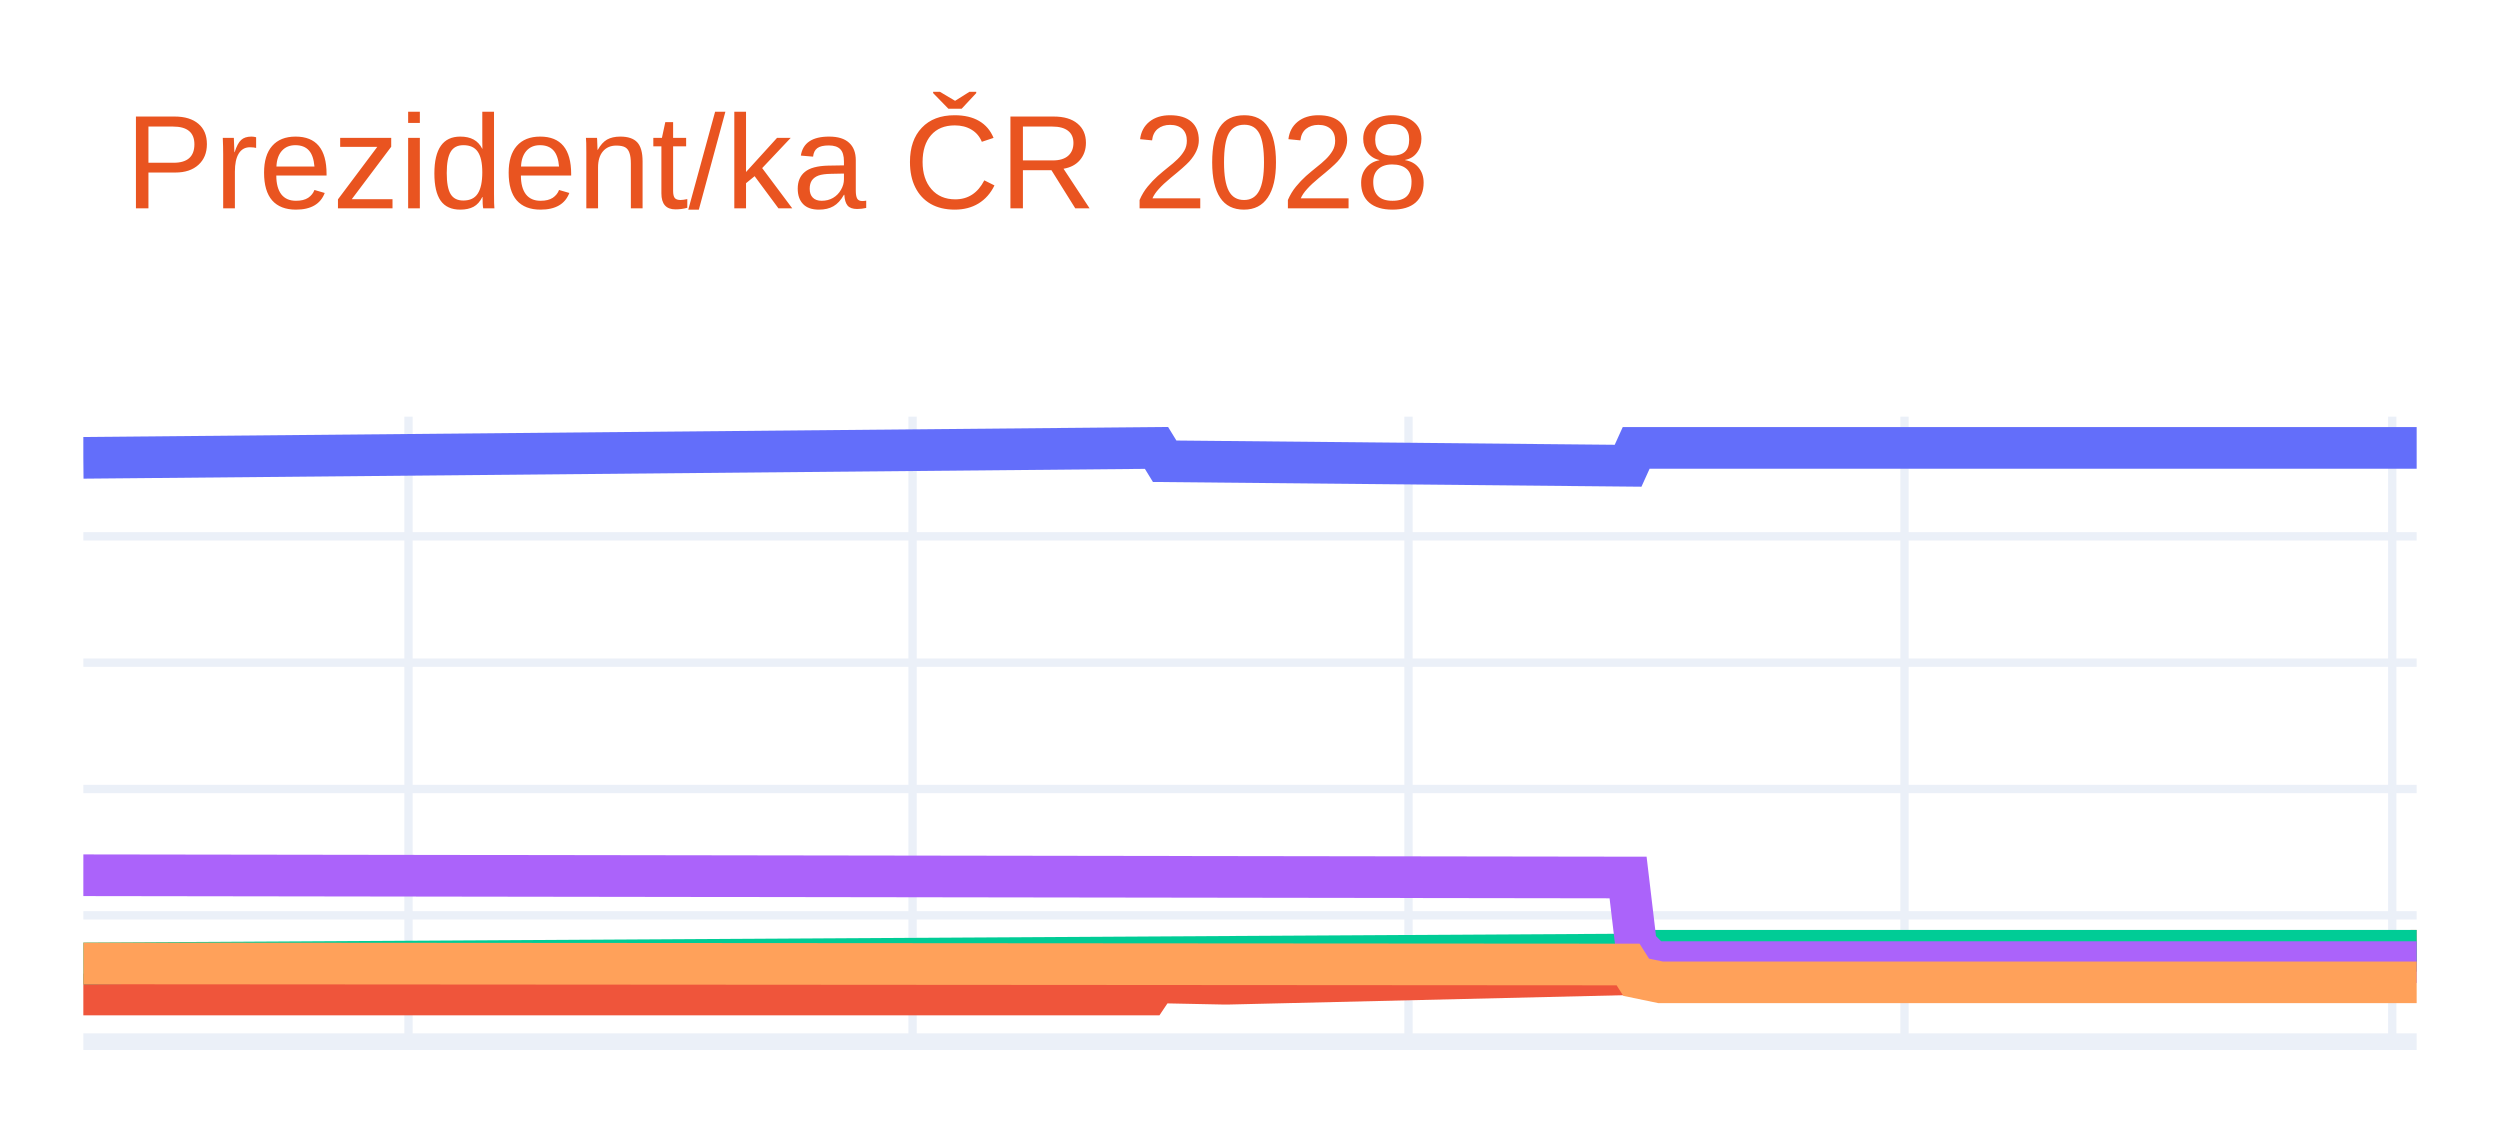
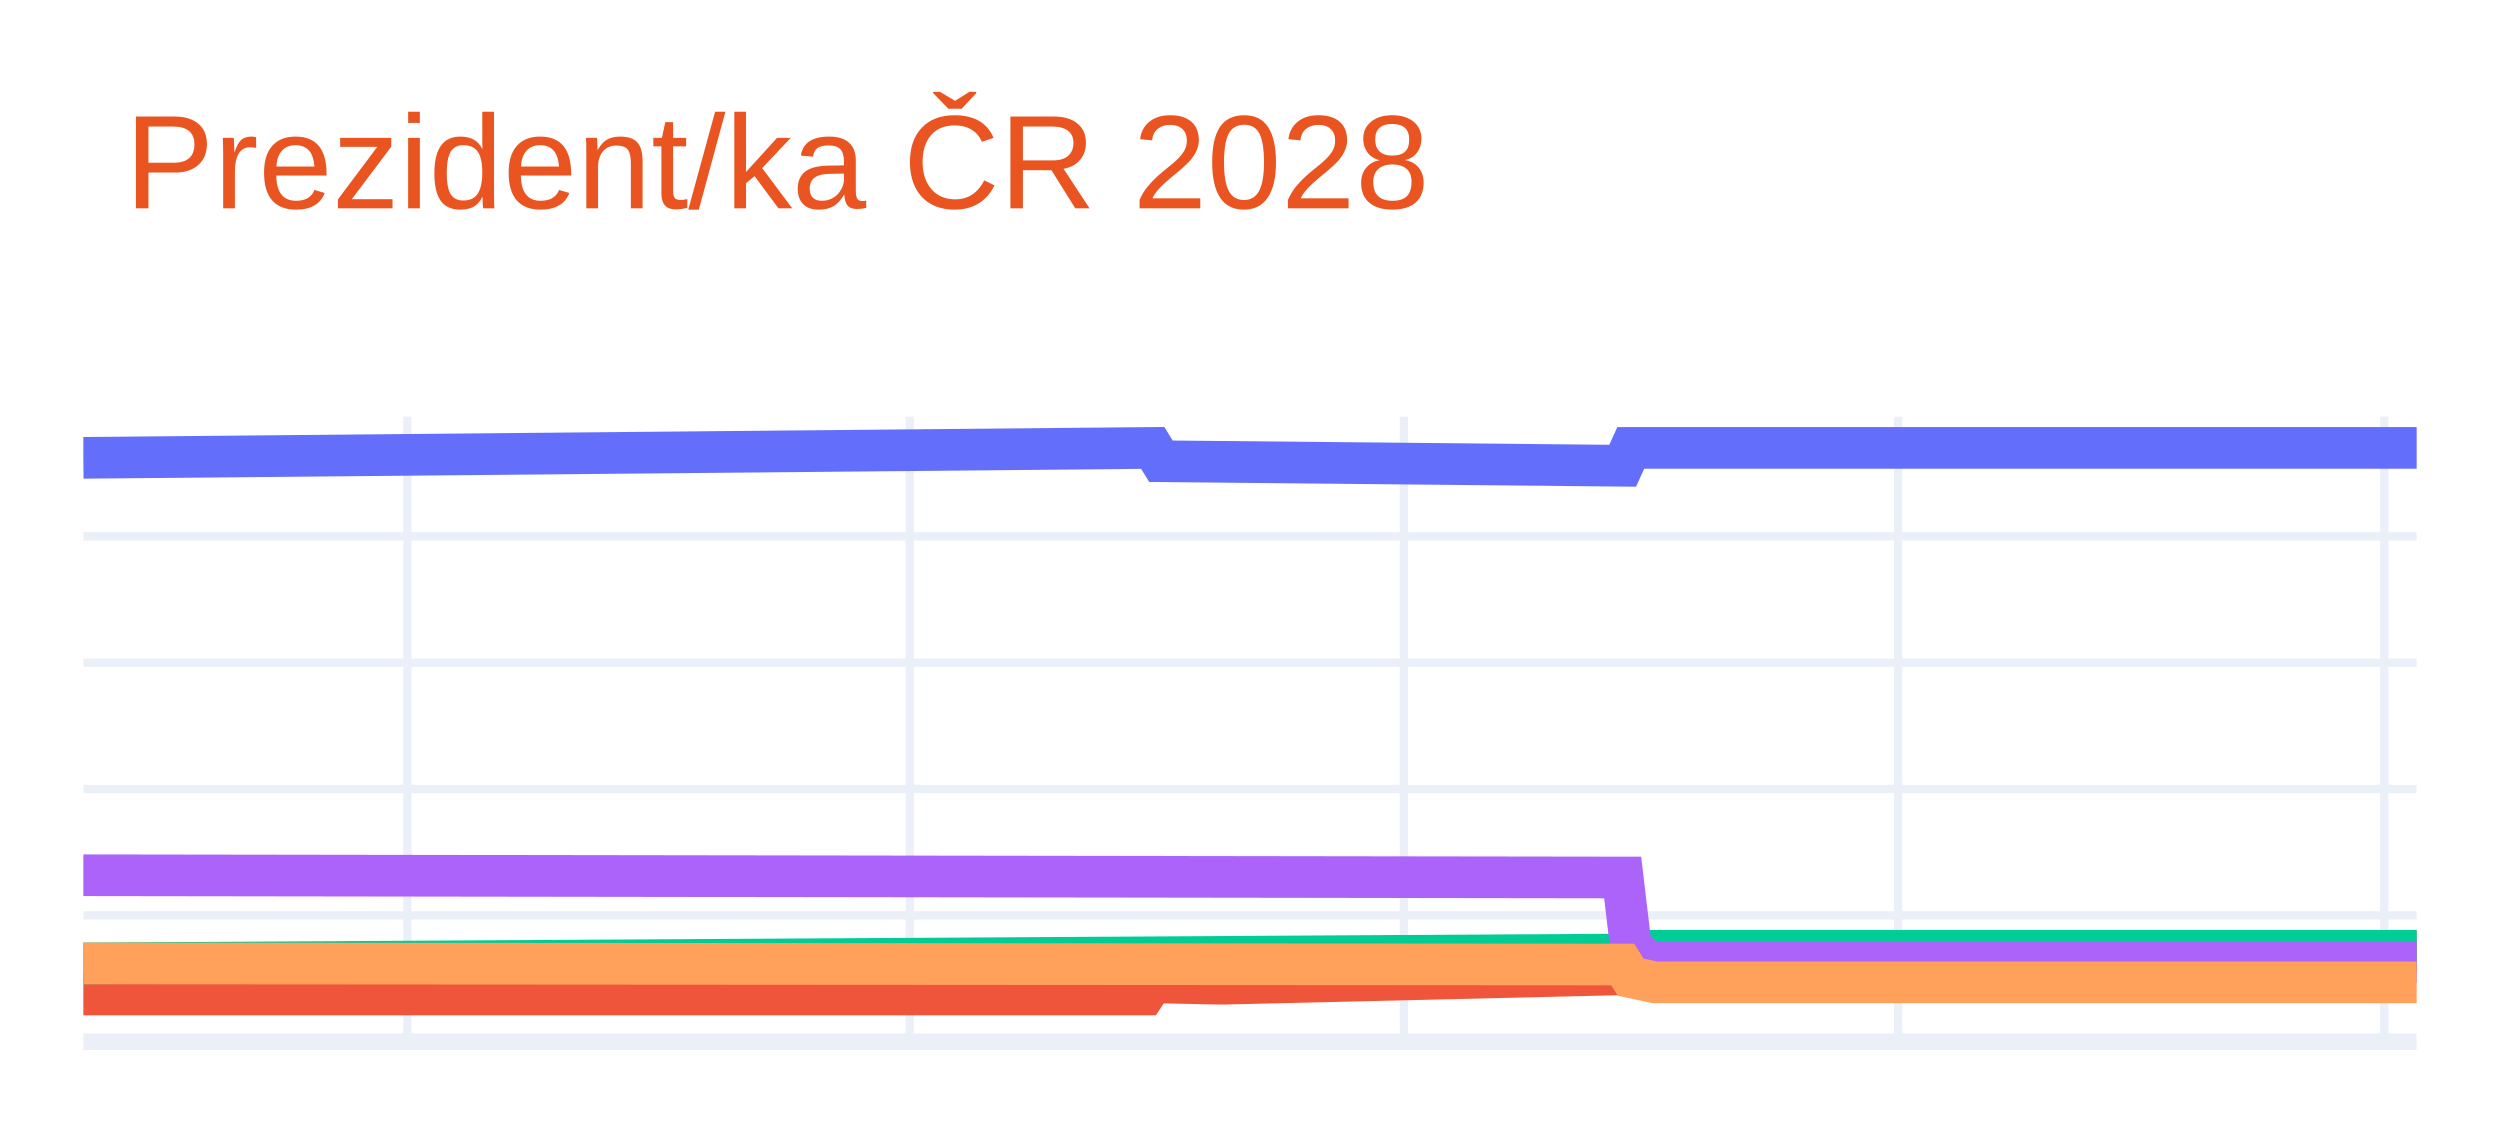
<svg xmlns="http://www.w3.org/2000/svg" class="main-svg" width="300" height="135" style="" viewBox="0 0 300 135">
  <rect x="0" y="0" width="300" height="135" style="fill: rgb(255, 255, 255); fill-opacity: 1;" />
-   <defs id="defs-0b795f">
+   <defs id="defs-aa58a9">
    <g class="clips">
-       <clipPath id="clip0b795fxyplot" class="plotclip">
+       <clipPath id="clipaa58a9xyplot" class="plotclip">
        <rect width="280" height="75" />
      </clipPath>
-       <clipPath class="axesclip" id="clip0b795fx">
+       <clipPath class="axesclip" id="clipaa58a9x">
        <rect x="10" y="0" width="280" height="135" />
      </clipPath>
-       <clipPath class="axesclip" id="clip0b795fy">
+       <clipPath class="axesclip" id="clipaa58a9y">
        <rect x="0" y="50" width="300" height="75" />
      </clipPath>
-       <clipPath class="axesclip" id="clip0b795fxy">
+       <clipPath class="axesclip" id="clipaa58a9xy">
        <rect x="10" y="50" width="280" height="75" />
      </clipPath>
    </g>
    <g class="gradients" />
    <g class="patterns" />
  </defs>
  <g class="bglayer" />
  <g class="layer-below">
    <g class="imagelayer" />
    <g class="shapelayer" />
  </g>
  <g class="cartesianlayer">
    <g class="subplot xy">
      <g class="layer-subplot">
        <g class="shapelayer" />
        <g class="imagelayer" />
      </g>
      <g class="minor-gridlayer">
        <g class="x" />
        <g class="y" />
      </g>
      <g class="gridlayer">
        <g class="x">
-           <path class="xgrid crisp" transform="translate(49.02,0)" d="M0,50v75" style="stroke: rgb(235, 240, 248); stroke-opacity: 1; stroke-width: 1px;" />
-           <path class="xgrid crisp" transform="translate(109.51,0)" d="M0,50v75" style="stroke: rgb(235, 240, 248); stroke-opacity: 1; stroke-width: 1px;" />
-           <path class="xgrid crisp" transform="translate(169.02,0)" d="M0,50v75" style="stroke: rgb(235, 240, 248); stroke-opacity: 1; stroke-width: 1px;" />
-           <path class="xgrid crisp" transform="translate(228.54,0)" d="M0,50v75" style="stroke: rgb(235, 240, 248); stroke-opacity: 1; stroke-width: 1px;" />
-           <path class="xgrid crisp" transform="translate(287.07,0)" d="M0,50v75" style="stroke: rgb(235, 240, 248); stroke-opacity: 1; stroke-width: 1px;" />
+           <path class="xgrid crisp" transform="translate(48.89,0)" d="M0,50v75" style="stroke: rgb(235, 240, 248); stroke-opacity: 1; stroke-width: 1px;" />
+           <path class="xgrid crisp" transform="translate(109.17,0)" d="M0,50v75" style="stroke: rgb(235, 240, 248); stroke-opacity: 1; stroke-width: 1px;" />
+           <path class="xgrid crisp" transform="translate(168.47,0)" d="M0,50v75" style="stroke: rgb(235, 240, 248); stroke-opacity: 1; stroke-width: 1px;" />
+           <path class="xgrid crisp" transform="translate(227.78,0)" d="M0,50v75" style="stroke: rgb(235, 240, 248); stroke-opacity: 1; stroke-width: 1px;" />
+           <path class="xgrid crisp" transform="translate(286.11,0)" d="M0,50v75" style="stroke: rgb(235, 240, 248); stroke-opacity: 1; stroke-width: 1px;" />
        </g>
        <g class="y">
          <path class="ygrid crisp" transform="translate(0,109.84)" d="M10,0h280" style="stroke: rgb(235, 240, 248); stroke-opacity: 1; stroke-width: 1px;" />
          <path class="ygrid crisp" transform="translate(0,94.68)" d="M10,0h280" style="stroke: rgb(235, 240, 248); stroke-opacity: 1; stroke-width: 1px;" />
          <path class="ygrid crisp" transform="translate(0,79.52)" d="M10,0h280" style="stroke: rgb(235, 240, 248); stroke-opacity: 1; stroke-width: 1px;" />
          <path class="ygrid crisp" transform="translate(0,64.36)" d="M10,0h280" style="stroke: rgb(235, 240, 248); stroke-opacity: 1; stroke-width: 1px;" />
        </g>
      </g>
      <g class="zerolinelayer">
        <path class="yzl zl crisp" transform="translate(0,125)" d="M10,0h280" style="stroke: rgb(235, 240, 248); stroke-opacity: 1; stroke-width: 2px;" />
      </g>
      <path class="xlines-below" />
      <path class="ylines-below" />
      <g class="overlines-below" />
      <g class="xaxislayer-below" />
      <g class="yaxislayer-below" />
      <g class="overaxes-below" />
-       <g class="plot" transform="translate(10,50)" clip-path="url(#clip0b795fxyplot)">
+       <g class="plot" transform="translate(10,50)" clip-path="url(#clipaa58a9xyplot)">
        <g class="scatterlayer mlayer">
-           <g class="trace scatter trace8cab04" style="stroke-miterlimit: 2; opacity: 1;">
+           <g class="trace scatter tracebfe0df" style="stroke-miterlimit: 2; opacity: 1;">
            <g class="fills" />
            <g class="errorbars" />
            <g class="lines">
-               <path class="js-line" d="M0,4.94L128.78,3.75L129.76,5.35L185.37,5.89L186.34,3.75L280,3.75" style="vector-effect: none; fill: none; stroke: rgb(99, 110, 250); stroke-opacity: 1; stroke-width: 5px; opacity: 1;" />
+               <path class="js-line" d="M0,4.94L128.33,3.75L129.31,5.35L184.72,5.89L185.69,3.75L280,3.75" style="vector-effect: none; fill: none; stroke: rgb(99, 110, 250); stroke-opacity: 1; stroke-width: 5px; opacity: 1;" />
            </g>
            <g class="points" />
            <g class="text" />
          </g>
-           <g class="trace scatter trace219ecf" style="stroke-miterlimit: 2; opacity: 1;">
+           <g class="trace scatter traceb6b7bd" style="stroke-miterlimit: 2; opacity: 1;">
            <g class="fills" />
            <g class="errorbars" />
            <g class="lines">
-               <path class="js-line" d="M0,69.34L127.8,69.34L128.78,67.88L136.59,68.04L137.56,68.04L185.37,66.91L186.34,65.45L189.27,64.84L190.24,64.84L280,64.09" style="vector-effect: none; fill: none; stroke: rgb(239, 85, 59); stroke-opacity: 1; stroke-width: 5px; opacity: 1;" />
+               <path class="js-line" d="M0,69.34L127.36,69.34L128.33,67.88L136.11,68.04L137.08,68.04L184.72,66.91L185.69,65.45L188.61,64.84L189.58,64.84L280,64.09" style="vector-effect: none; fill: none; stroke: rgb(239, 85, 59); stroke-opacity: 1; stroke-width: 5px; opacity: 1;" />
            </g>
            <g class="points" />
            <g class="text" />
          </g>
-           <g class="trace scatter trace6f2a5d" style="stroke-miterlimit: 2; opacity: 1;">
+           <g class="trace scatter trace65e445" style="stroke-miterlimit: 2; opacity: 1;">
            <g class="fills" />
            <g class="errorbars" />
            <g class="lines">
-               <path class="js-line" d="M0,65.61L186.34,64.54L187.32,64.09L280,64.09" style="vector-effect: none; fill: none; stroke: rgb(0, 204, 150); stroke-opacity: 1; stroke-width: 5px; opacity: 1;" />
+               <path class="js-line" d="M0,65.61L185.69,64.54L186.67,64.09L280,64.09" style="vector-effect: none; fill: none; stroke: rgb(0, 204, 150); stroke-opacity: 1; stroke-width: 5px; opacity: 1;" />
            </g>
            <g class="points" />
            <g class="text" />
          </g>
-           <g class="trace scatter tracec8d00b" style="stroke-miterlimit: 2; opacity: 1;">
+           <g class="trace scatter tracedb94eb" style="stroke-miterlimit: 2; opacity: 1;">
            <g class="fills" />
            <g class="errorbars" />
            <g class="lines">
-               <path class="js-line" d="M0,55.03L185.37,55.3L186.34,63.48L188.29,65.45L189.27,65.45L280,65.45" style="vector-effect: none; fill: none; stroke: rgb(171, 99, 250); stroke-opacity: 1; stroke-width: 5px; opacity: 1;" />
+               <path class="js-line" d="M0,55.03L184.72,55.3L185.69,63.48L187.64,65.45L188.61,65.45L280,65.45" style="vector-effect: none; fill: none; stroke: rgb(171, 99, 250); stroke-opacity: 1; stroke-width: 5px; opacity: 1;" />
            </g>
            <g class="points" />
            <g class="text" />
          </g>
-           <g class="trace scatter trace3bd740" style="stroke-miterlimit: 2; opacity: 1;">
+           <g class="trace scatter trace5bd6ce" style="stroke-miterlimit: 2; opacity: 1;">
            <g class="fills" />
            <g class="errorbars" />
            <g class="lines">
-               <path class="js-line" d="M0,65.61L185.37,65.74L186.34,67.27L189.27,67.88L190.24,67.88L280,67.88" style="vector-effect: none; fill: none; stroke: rgb(255, 161, 90); stroke-opacity: 1; stroke-width: 5px; opacity: 1;" />
+               <path class="js-line" d="M0,65.61L184.72,65.74L185.69,67.27L188.61,67.88L189.58,67.88L280,67.88" style="vector-effect: none; fill: none; stroke: rgb(255, 161, 90); stroke-opacity: 1; stroke-width: 5px; opacity: 1;" />
            </g>
            <g class="points" />
            <g class="text" />
          </g>
        </g>
      </g>
      <g class="overplot" />
      <path class="xlines-above crisp" d="M0,0" style="fill: none;" />
      <path class="ylines-above crisp" d="M0,0" style="fill: none;" />
      <g class="overlines-above" />
      <g class="xaxislayer-above" />
      <g class="yaxislayer-above" />
      <g class="overaxes-above" />
    </g>
  </g>
  <g class="polarlayer" />
  <g class="smithlayer" />
  <g class="ternarylayer" />
  <g class="geolayer" />
  <g class="funnelarealayer" />
  <g class="pielayer" />
  <g class="iciclelayer" />
  <g class="treemaplayer" />
  <g class="sunburstlayer" />
  <g class="glimages" />
-   <defs id="topdefs-0b795f">
+   <defs id="topdefs-aa58a9">
    <g class="clips" />
  </defs>
  <g class="layer-above">
    <g class="imagelayer" />
    <g class="shapelayer" />
  </g>
  <g class="infolayer">
    <g class="g-gtitle">
      <text class="gtitle" x="15" y="25" text-anchor="start" dy="0em" style="font-family: Ubuntu, verdana, arial, sans-serif; font-size: 16px; fill: rgb(233, 84, 32); opacity: 1; font-weight: normal; white-space: pre;">Prezident/ka ČR 2028</text>
    </g>
    <g class="g-xtitle" />
    <g class="g-ytitle" />
  </g>
</svg>
